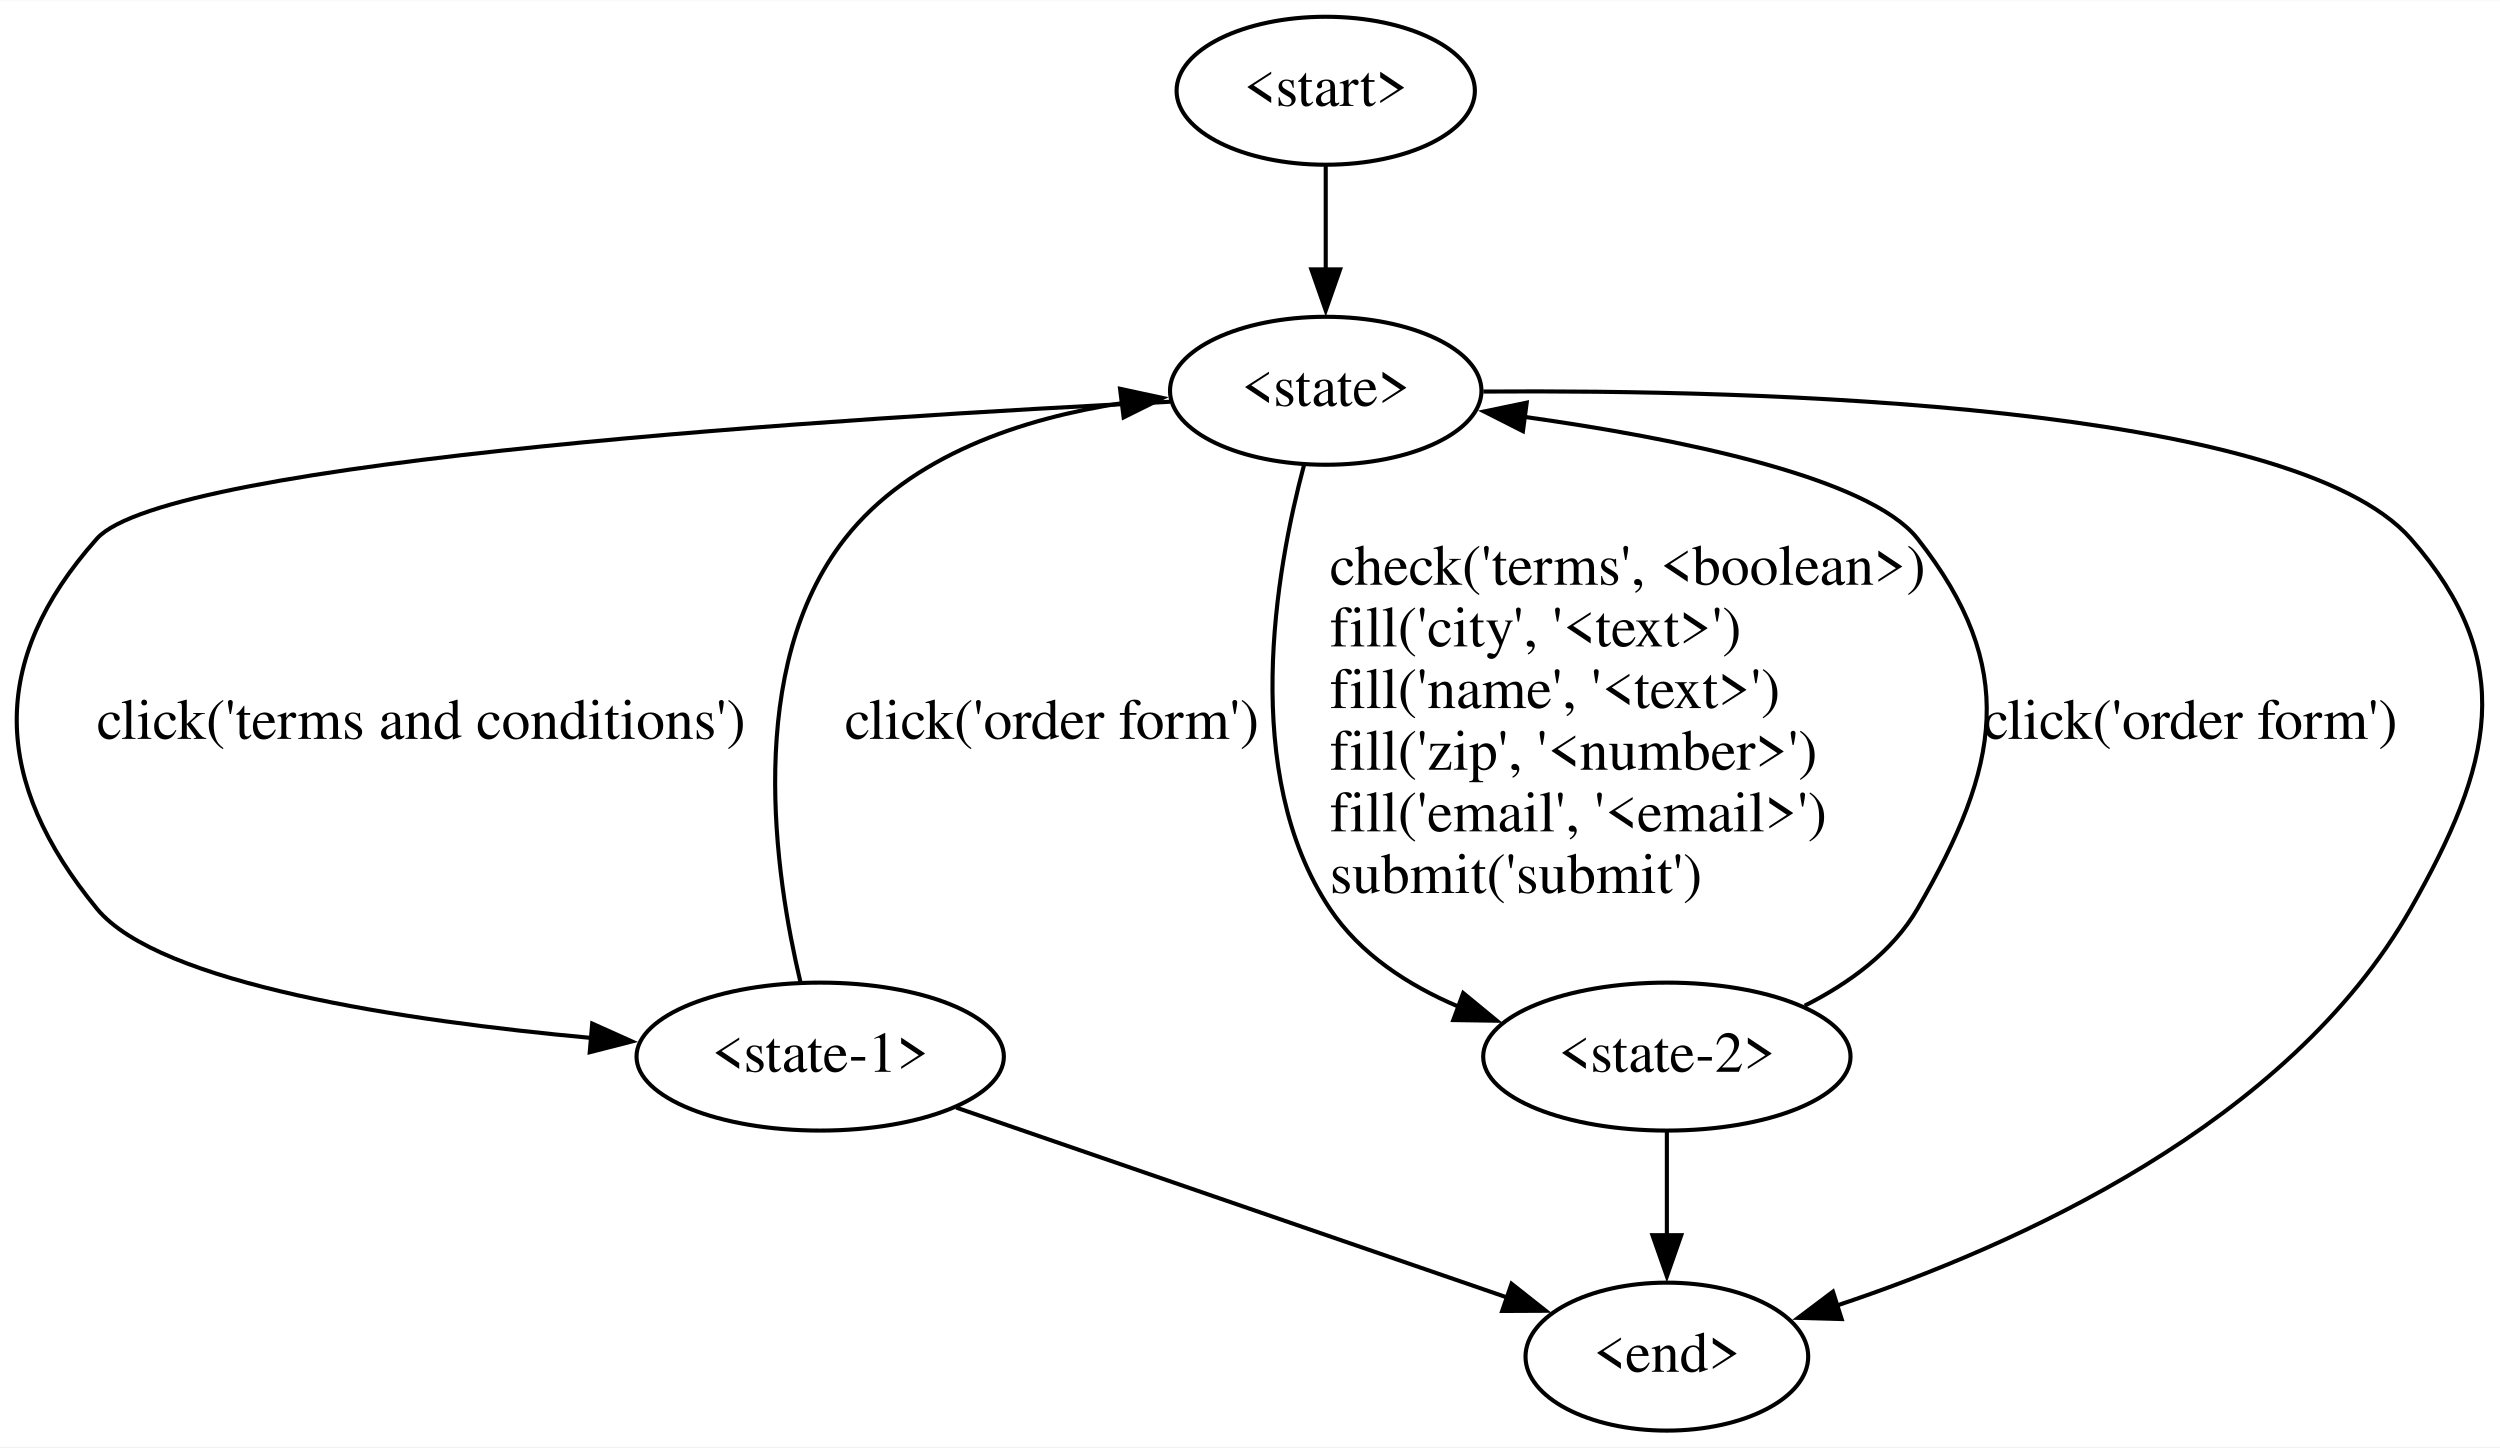
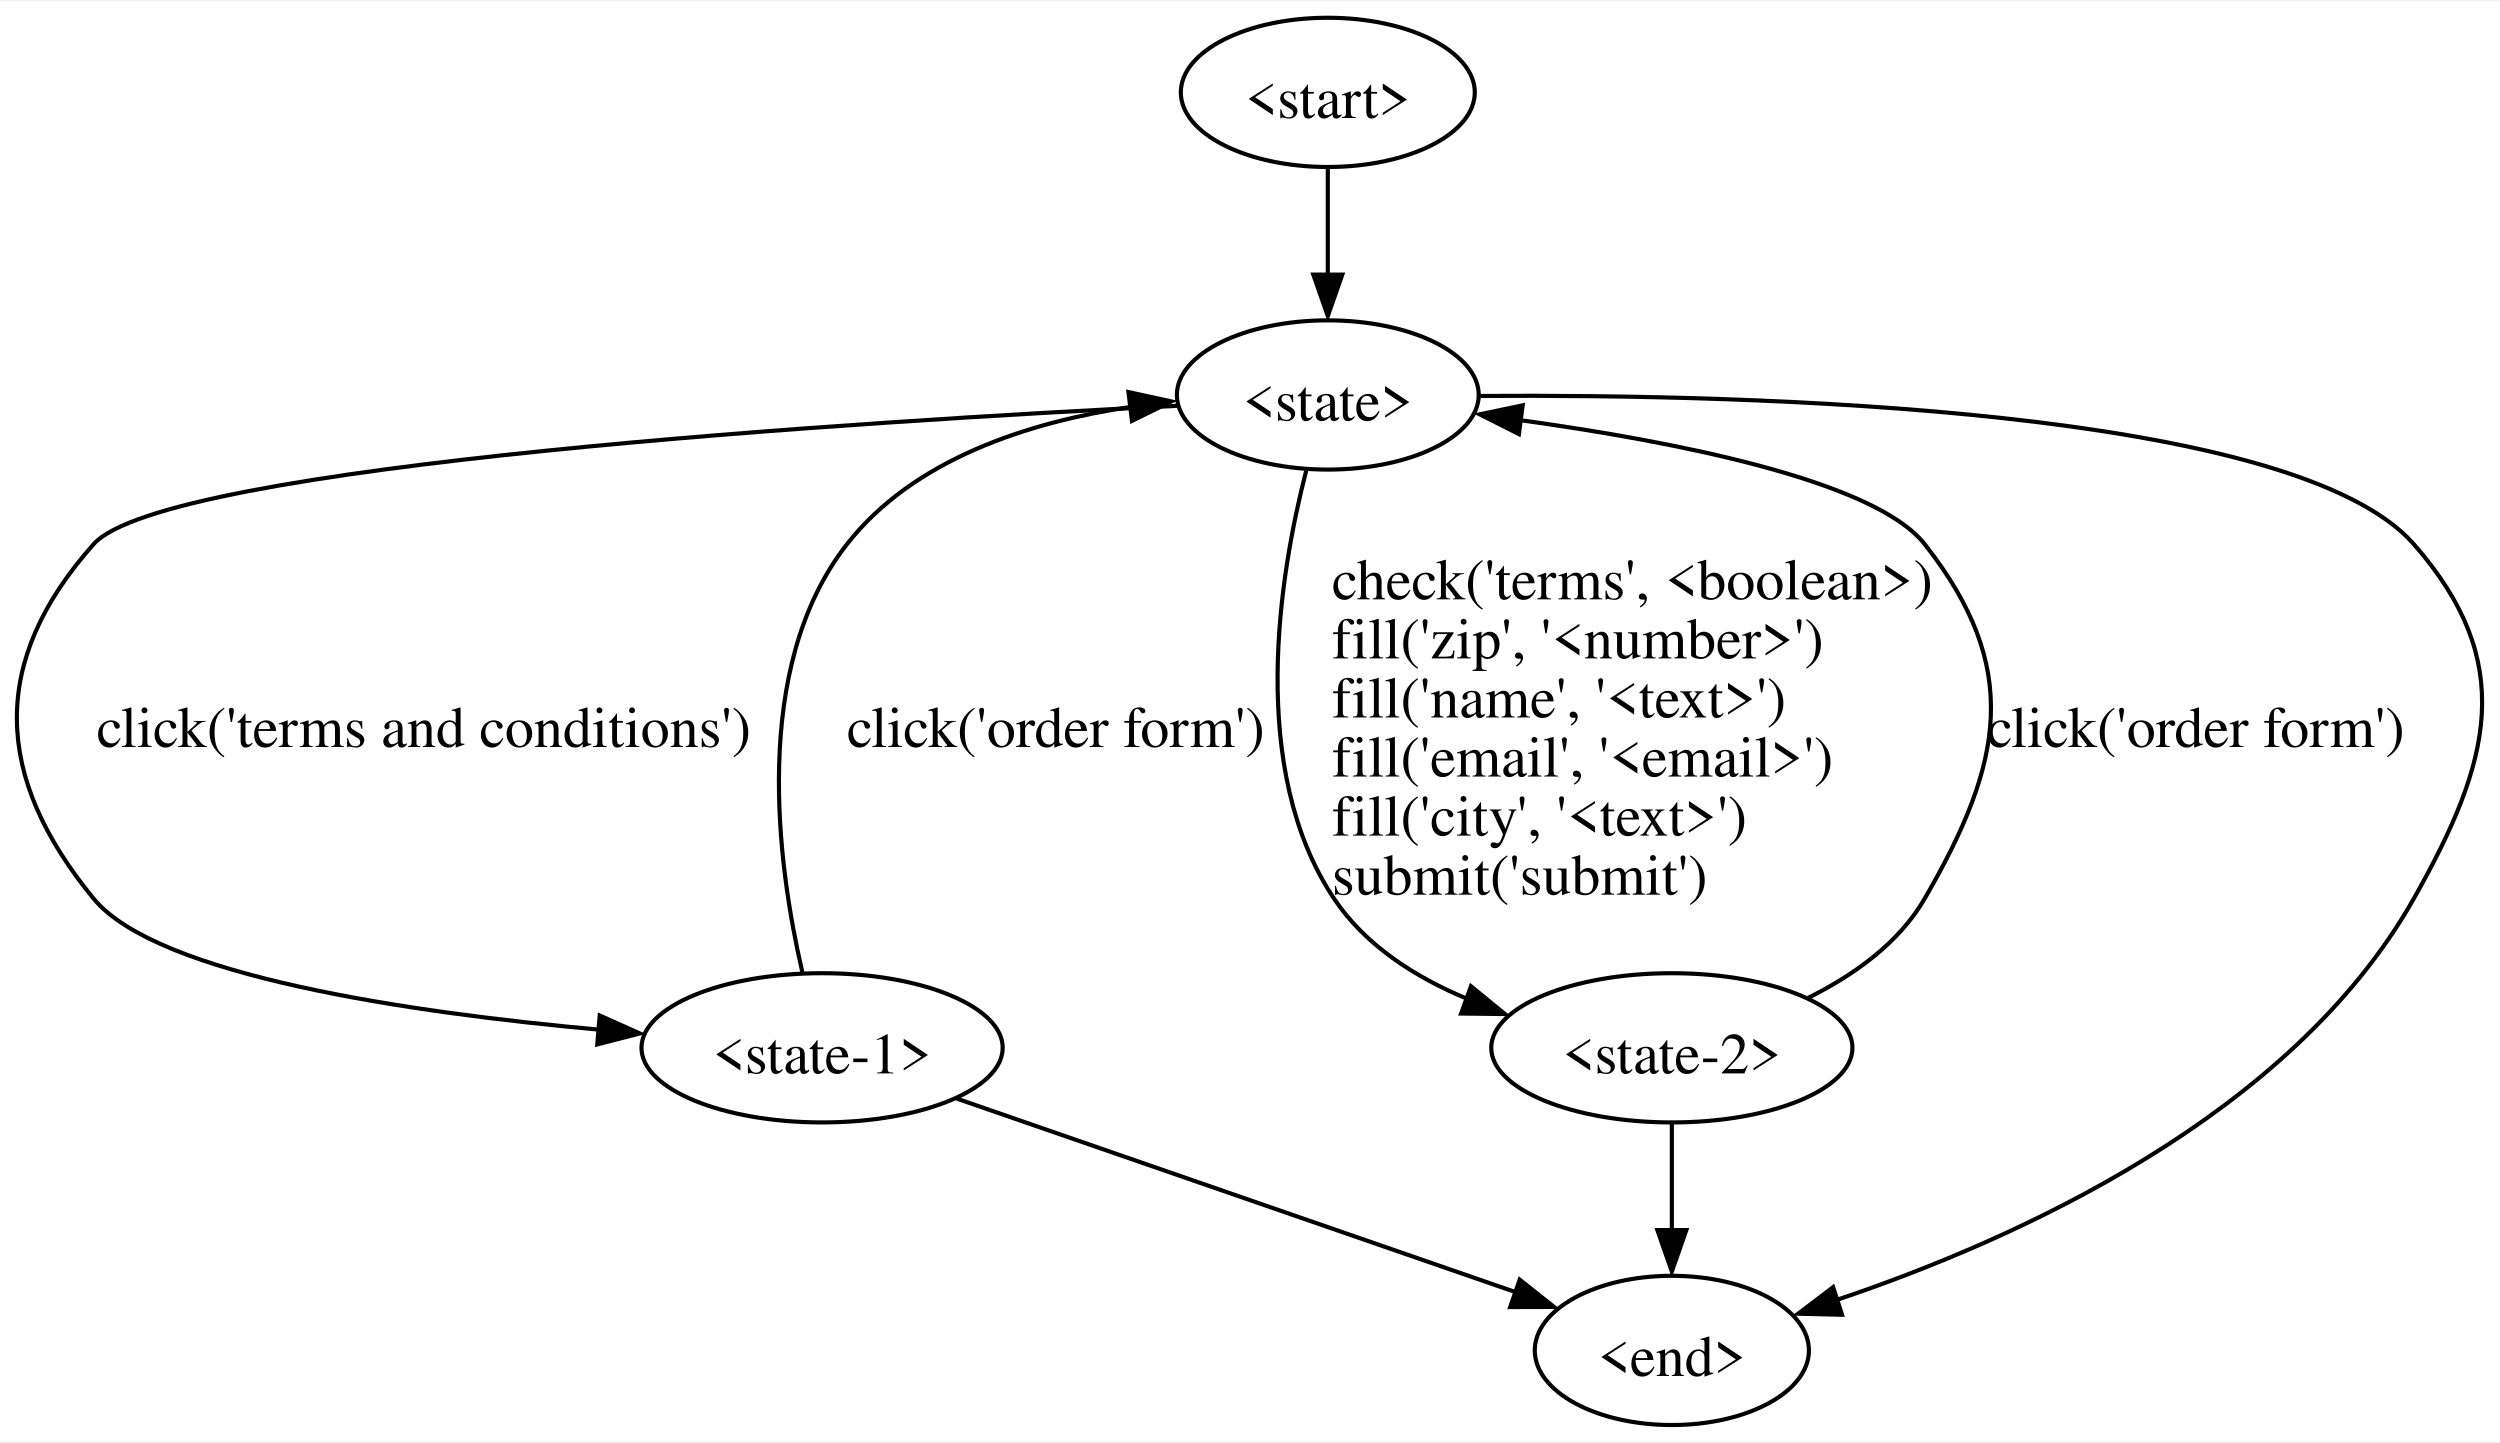
- <svg xmlns="http://www.w3.org/2000/svg" width="608pt" height="352pt" viewBox="0.00 0.00 608.27 352.00">
-   <g id="graph0" class="graph" transform="scale(1 1) rotate(0) translate(4 348)">
-     <polygon fill="white" stroke="none" points="-4,4 -4,-348 604.27,-348 604.27,4 -4,4" />
+ <svg xmlns="http://www.w3.org/2000/svg" width="603pt" height="348pt" viewBox="0.00 0.00 603.12 347.50">
+   <g id="graph0" class="graph" transform="scale(1 1) rotate(0) translate(4 343.5)">
+     <polygon fill="white" stroke="none" points="-4,4 -4,-343.5 599.12,-343.5 599.12,4 -4,4" />
    <g id="node1" class="node">
-       <ellipse fill="none" stroke="black" cx="318.56" cy="-326" rx="36.29" ry="18" />
-       <text text-anchor="middle" x="318.56" y="-322.3" font-family="Times,serif" font-size="14.00">&lt;start&gt;</text>
+       <ellipse fill="none" stroke="black" cx="316.33" cy="-321.5" rx="35.46" ry="18" />
+       <text text-anchor="middle" x="316.33" y="-315.32" font-family="Times,serif" font-size="14.00">&lt;start&gt;</text>
    </g>
    <g id="node2" class="node">
-       <ellipse fill="none" stroke="black" cx="318.56" cy="-253" rx="37.89" ry="18" />
-       <text text-anchor="middle" x="318.56" y="-249.3" font-family="Times,serif" font-size="14.00">&lt;state&gt;</text>
+       <ellipse fill="none" stroke="black" cx="316.33" cy="-248.5" rx="36.41" ry="18" />
+       <text text-anchor="middle" x="316.33" y="-242.32" font-family="Times,serif" font-size="14.00">&lt;state&gt;</text>
    </g>
    <g id="edge1" class="edge">
-       <path fill="none" stroke="black" d="M318.56,-307.81C318.56,-300.23 318.56,-291.1 318.56,-282.54" />
-       <polygon fill="black" stroke="black" points="322.06,-282.54 318.56,-272.54 315.06,-282.54 322.06,-282.54" />
+       <path fill="none" stroke="black" d="M316.33,-303.31C316.33,-295.55 316.33,-286.18 316.33,-277.45" />
+       <polygon fill="black" stroke="black" points="319.83,-277.53 316.33,-267.53 312.83,-277.53 319.83,-277.53" />
    </g>
    <g id="node3" class="node">
-       <ellipse fill="none" stroke="black" cx="195.56" cy="-91" rx="44.69" ry="18" />
-       <text text-anchor="middle" x="195.56" y="-87.3" font-family="Times,serif" font-size="14.00">&lt;state-1&gt;</text>
+       <ellipse fill="none" stroke="black" cx="194.33" cy="-91" rx="43.57" ry="18" />
+       <text text-anchor="middle" x="194.33" y="-84.83" font-family="Times,serif" font-size="14.00">&lt;state-1&gt;</text>
    </g>
    <g id="edge2" class="edge">
-       <path fill="none" stroke="black" d="M280.67,-250.33C204.09,-246.56 36.65,-236.21 19.56,-217 -7.03,-187.12 -5.81,-157.92 19.56,-127 34.64,-108.63 94.26,-99.72 139.97,-95.53" />
-       <polygon fill="black" stroke="black" points="140.09,-99.03 149.75,-94.69 139.49,-92.06 140.09,-99.03" />
-       <text text-anchor="start" x="19.56" y="-168.3" font-family="Times,serif" font-size="14.00">click('terms and conditions')</text>
+       <path fill="none" stroke="black" d="M280.04,-245.89C204.45,-242.16 35.7,-231.75 18.58,-212.5 -6.67,-184.1 -5.52,-156.38 18.58,-127 33.84,-108.41 94.77,-99.51 140.64,-95.37" />
+       <polygon fill="black" stroke="black" points="140.68,-98.8 150.35,-94.47 140.09,-91.82 140.68,-98.8" />
+       <text text-anchor="start" x="19.33" y="-163.57" font-family="Times,serif" font-size="14.00">click('terms and conditions')</text>
    </g>
    <g id="node4" class="node">
-       <ellipse fill="none" stroke="black" cx="401.56" cy="-91" rx="44.69" ry="18" />
-       <text text-anchor="middle" x="401.56" y="-87.3" font-family="Times,serif" font-size="14.00">&lt;state-2&gt;</text>
+       <ellipse fill="none" stroke="black" cx="399.33" cy="-91" rx="43.57" ry="18" />
+       <text text-anchor="middle" x="399.33" y="-84.83" font-family="Times,serif" font-size="14.00">&lt;state-2&gt;</text>
    </g>
    <g id="edge3" class="edge">
-       <path fill="none" stroke="black" d="M313.28,-234.94C306.4,-209.18 297.66,-159.87 319.56,-127 326.93,-115.94 338.58,-108.36 350.81,-103.18" />
-       <polygon fill="black" stroke="black" points="352.01,-106.46 360.19,-99.73 349.6,-99.89 352.01,-106.46" />
-       <text text-anchor="start" x="319.56" y="-205.8" font-family="Times,serif" font-size="14.00">check('terms', &lt;boolean&gt;)</text>
-       <text text-anchor="start" x="319.56" y="-190.8" font-family="Times,serif" font-size="14.00">fill('city', '&lt;text&gt;')</text>
-       <text text-anchor="start" x="319.56" y="-175.8" font-family="Times,serif" font-size="14.00">fill('name', '&lt;text&gt;')</text>
-       <text text-anchor="start" x="319.56" y="-160.8" font-family="Times,serif" font-size="14.00">fill('zip', '&lt;number&gt;')</text>
-       <text text-anchor="start" x="319.56" y="-145.8" font-family="Times,serif" font-size="14.00">fill('email', '&lt;email&gt;')</text>
-       <text text-anchor="start" x="319.56" y="-130.8" font-family="Times,serif" font-size="14.00">submit('submit')</text>
+       <path fill="none" stroke="black" d="M311.12,-230.23C304.67,-205.17 296.92,-158.32 317.83,-127 325.39,-115.68 337.44,-108.01 349.98,-102.81" />
+       <polygon fill="black" stroke="black" points="350.87,-105.85 359.07,-99.15 348.48,-99.27 350.87,-105.85" />
+       <text text-anchor="start" x="317.33" y="-199.2" font-family="Times,serif" font-size="14.00">check('terms', &lt;boolean&gt;)</text>
+       <text text-anchor="start" x="317.33" y="-184.95" font-family="Times,serif" font-size="14.00">fill('zip', '&lt;number&gt;')</text>
+       <text text-anchor="start" x="317.33" y="-170.7" font-family="Times,serif" font-size="14.00">fill('name', '&lt;text&gt;')</text>
+       <text text-anchor="start" x="317.33" y="-156.45" font-family="Times,serif" font-size="14.00">fill('email', '&lt;email&gt;')</text>
+       <text text-anchor="start" x="317.33" y="-142.2" font-family="Times,serif" font-size="14.00">fill('city', '&lt;text&gt;')</text>
+       <text text-anchor="start" x="317.33" y="-127.95" font-family="Times,serif" font-size="14.00">submit('submit')</text>
    </g>
    <g id="node5" class="node">
-       <ellipse fill="none" stroke="black" cx="401.56" cy="-18" rx="34.39" ry="18" />
-       <text text-anchor="middle" x="401.56" y="-14.3" font-family="Times,serif" font-size="14.00">&lt;end&gt;</text>
+       <ellipse fill="none" stroke="black" cx="399.33" cy="-18" rx="33.07" ry="18" />
+       <text text-anchor="middle" x="399.33" y="-11.82" font-family="Times,serif" font-size="14.00">&lt;end&gt;</text>
    </g>
    <g id="edge4" class="edge">
-       <path fill="none" stroke="black" d="M356.91,-252.81C422.91,-253.3 553.69,-249.95 582.56,-217 608.92,-186.91 602.31,-161.78 582.56,-127 552.81,-74.6 486.45,-44.93 442.88,-30.42" />
-       <polygon fill="black" stroke="black" points="444.09,-27.14 433.5,-27.43 441.97,-33.81 444.09,-27.14" />
+       <path fill="none" stroke="black" d="M353.1,-248.26C418.17,-248.72 549.5,-245.43 578.33,-212.5 603.36,-183.91 597.01,-160.09 578.33,-127 548.72,-74.55 482.29,-44.72 439.21,-30.22" />
+       <polygon fill="black" stroke="black" points="440.39,-26.6 429.8,-26.86 438.24,-33.26 440.39,-26.6" />
    </g>
    <g id="edge5" class="edge">
-       <path fill="none" stroke="black" d="M190.77,-109.06C184.52,-135.27 177.06,-185.69 201.56,-217 217.52,-237.4 244.89,-246.3 269.15,-250.03" />
-       <polygon fill="black" stroke="black" points="268.52,-253.48 278.88,-251.25 269.39,-246.53 268.52,-253.48" />
-       <text text-anchor="start" x="201.56" y="-168.3" font-family="Times,serif" font-size="14.00">click('order form')</text>
+       <path fill="none" stroke="black" d="M189.56,-109.28C183.65,-134.77 176.97,-182.64 200.33,-212.5 216.46,-233.12 244.32,-241.96 268.69,-245.61" />
+       <polygon fill="black" stroke="black" points="268.24,-249.2 278.59,-246.94 269.09,-242.25 268.24,-249.2" />
+       <text text-anchor="start" x="200.33" y="-163.57" font-family="Times,serif" font-size="14.00">click('order form')</text>
    </g>
    <g id="edge6" class="edge">
-       <path fill="none" stroke="black" d="M228.66,-78.59C265.2,-66 323.97,-45.74 362.67,-32.4" />
-       <polygon fill="black" stroke="black" points="363.77,-35.73 372.08,-29.16 361.49,-29.11 363.77,-35.73" />
+       <path fill="none" stroke="black" d="M226.81,-78.75C263.45,-66.06 322.94,-45.46 361.6,-32.07" />
+       <polygon fill="black" stroke="black" points="362.62,-35.07 370.92,-28.49 360.33,-28.46 362.62,-35.07" />
    </g>
    <g id="edge7" class="edge">
-       <path fill="none" stroke="black" d="M435.09,-103.38C445.8,-108.78 456.44,-116.43 462.56,-127 482.61,-161.61 487.28,-185.55 462.56,-217 450.71,-232.08 403.83,-241.46 366.74,-246.67" />
-       <polygon fill="black" stroke="black" points="366.54,-243.17 357.09,-247.96 367.46,-250.11 366.54,-243.17" />
-       <text text-anchor="start" x="478.56" y="-168.3" font-family="Times,serif" font-size="14.00">click('order form')</text>
+       <path fill="none" stroke="black" d="M432.22,-103.06C443.14,-108.48 454.09,-116.22 460.33,-127 479.37,-159.88 483.81,-182.62 460.33,-212.5 448.28,-227.83 400.04,-237.27 362.67,-242.43" />
+       <polygon fill="black" stroke="black" points="362.43,-239.06 352.97,-243.83 363.34,-246 362.43,-239.06" />
+       <text text-anchor="start" x="475.33" y="-163.57" font-family="Times,serif" font-size="14.00">click('order form')</text>
    </g>
    <g id="edge8" class="edge">
-       <path fill="none" stroke="black" d="M401.56,-72.81C401.56,-65.23 401.56,-56.1 401.56,-47.54" />
-       <polygon fill="black" stroke="black" points="405.06,-47.54 401.56,-37.54 398.06,-47.54 405.06,-47.54" />
+       <path fill="none" stroke="black" d="M399.33,-72.81C399.33,-65.05 399.33,-55.68 399.33,-46.95" />
+       <polygon fill="black" stroke="black" points="402.83,-47.03 399.33,-37.03 395.83,-47.03 402.83,-47.03" />
    </g>
  </g>
</svg>
